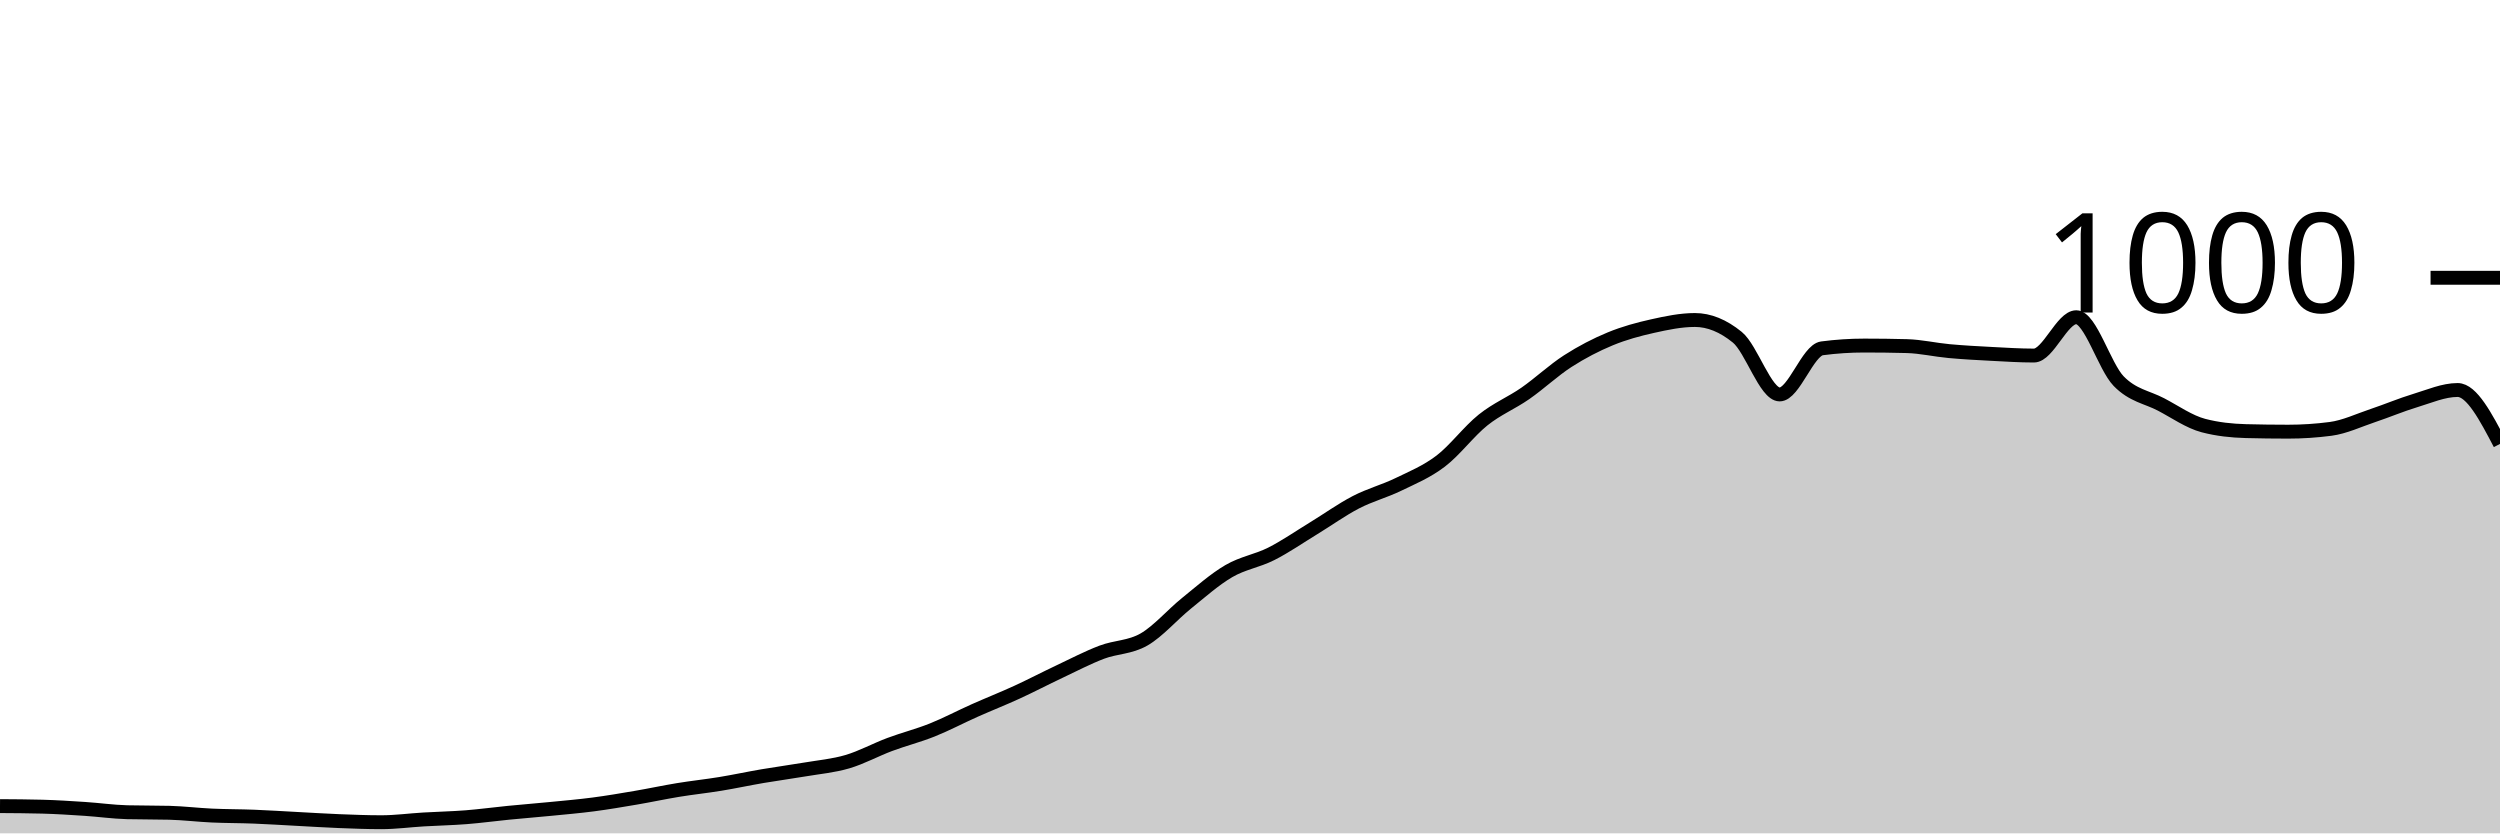
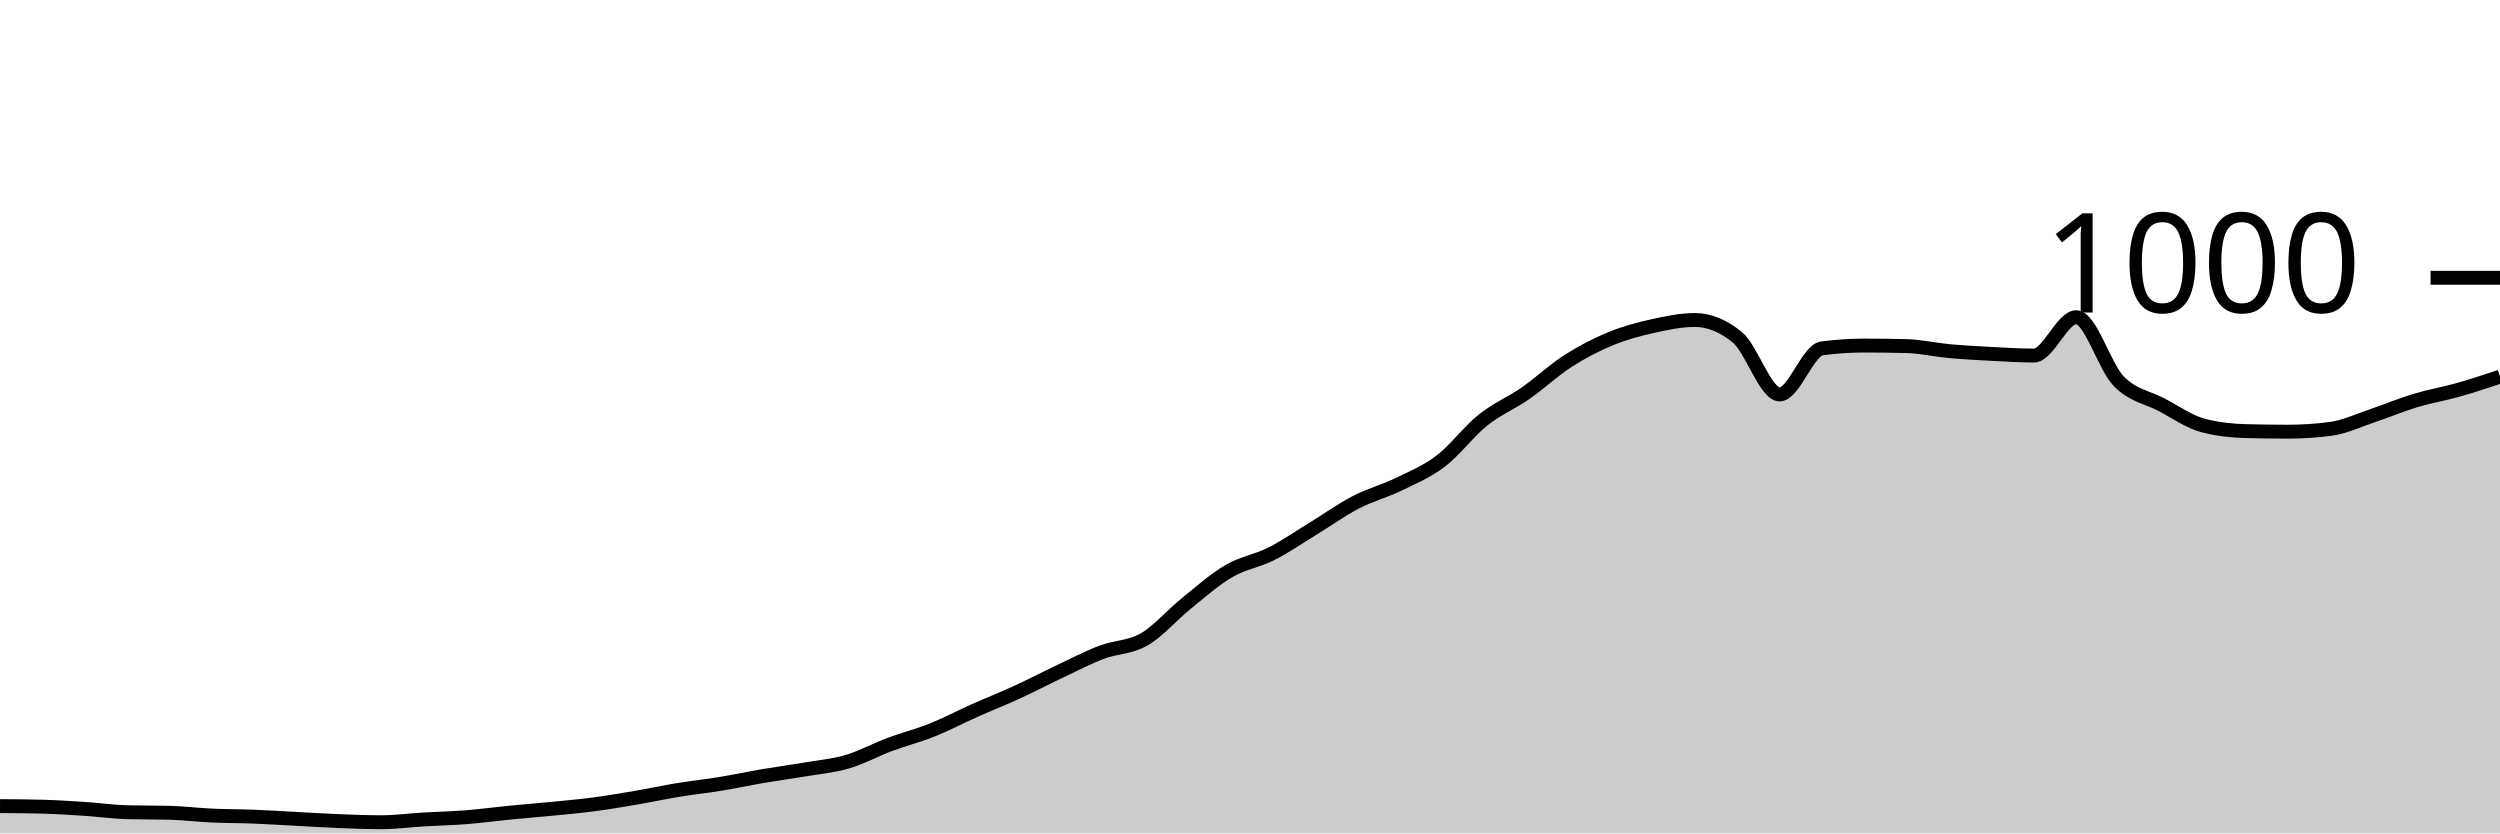
<svg xmlns="http://www.w3.org/2000/svg" viewBox="0 0 180 60">
  <g transform="translate(0,20)">
-     <path class="area" fill="rgba(0, 0, 0, 0.2)" d="M0,38.04C1.017,38.047,2.034,38.053,3.051,38.08C4.068,38.107,5.085,38.173,6.102,38.24C7.119,38.307,8.136,38.453,9.153,38.48C10.169,38.507,11.186,38.493,12.203,38.52C13.22,38.547,14.237,38.673,15.254,38.72C16.271,38.767,17.288,38.76,18.305,38.8C19.322,38.84,20.339,38.907,21.356,38.96C22.373,39.013,23.39,39.08,24.407,39.12C25.424,39.16,26.441,39.2,27.458,39.2C28.475,39.2,29.492,39.06,30.508,39C31.525,38.94,32.542,38.92,33.559,38.84C34.576,38.76,35.593,38.62,36.61,38.52C37.627,38.42,38.644,38.34,39.661,38.24C40.678,38.14,41.695,38.053,42.712,37.92C43.729,37.787,44.746,37.613,45.763,37.44C46.78,37.267,47.797,37.047,48.814,36.88C49.831,36.713,50.847,36.607,51.864,36.44C52.881,36.273,53.898,36.053,54.915,35.88C55.932,35.707,56.949,35.573,57.966,35.4C58.983,35.227,60,35.14,61.017,34.84C62.034,34.54,63.051,33.98,64.068,33.6C65.085,33.22,66.102,32.967,67.119,32.56C68.136,32.153,69.153,31.613,70.169,31.16C71.186,30.707,72.203,30.307,73.22,29.84C74.237,29.373,75.254,28.84,76.271,28.36C77.288,27.88,78.305,27.347,79.322,26.96C80.339,26.573,81.356,26.627,82.373,26.04C83.39,25.453,84.407,24.26,85.424,23.44C86.441,22.62,87.458,21.713,88.475,21.12C89.492,20.527,90.508,20.393,91.525,19.88C92.542,19.367,93.559,18.66,94.576,18.04C95.593,17.42,96.61,16.687,97.627,16.16C98.644,15.633,99.661,15.373,100.678,14.88C101.695,14.387,102.712,13.973,103.729,13.2C104.746,12.427,105.763,11.053,106.78,10.24C107.797,9.427,108.814,9.027,109.831,8.32C110.847,7.613,111.864,6.653,112.881,6C113.898,5.347,114.915,4.82,115.932,4.4C116.949,3.98,117.966,3.707,118.983,3.48C120,3.253,121.017,3.04,122.034,3.04C123.051,3.04,124.068,3.453,125.085,4.28C126.102,5.107,127.119,8.4,128.136,8.4C129.153,8.4,130.169,5.213,131.186,5.08C132.203,4.947,133.22,4.88,134.237,4.88C135.254,4.88,136.271,4.893,137.288,4.92C138.305,4.947,139.322,5.187,140.339,5.28C141.356,5.373,142.373,5.427,143.39,5.48C144.407,5.533,145.424,5.6,146.441,5.6C147.458,5.6,148.475,2.84,149.492,2.84C150.508,2.84,151.525,6.393,152.542,7.44C153.559,8.487,154.576,8.587,155.593,9.12C156.61,9.653,157.627,10.373,158.644,10.64C159.661,10.907,160.678,11.013,161.695,11.04C162.712,11.067,163.729,11.08,164.746,11.08C165.763,11.08,166.78,11.013,167.797,10.88C168.814,10.747,169.831,10.26,170.847,9.92C171.864,9.58,172.881,9.147,173.898,8.84C174.915,8.533,175.932,8.08,176.949,8.08C177.966,8.08,178.983,10.02,180,11.96L180,40C178.983,40,177.966,40,176.949,40C175.932,40,174.915,40,173.898,40C172.881,40,171.864,40,170.847,40C169.831,40,168.814,40,167.797,40C166.78,40,165.763,40,164.746,40C163.729,40,162.712,40,161.695,40C160.678,40,159.661,40,158.644,40C157.627,40,156.61,40,155.593,40C154.576,40,153.559,40,152.542,40C151.525,40,150.508,40,149.492,40C148.475,40,147.458,40,146.441,40C145.424,40,144.407,40,143.39,40C142.373,40,141.356,40,140.339,40C139.322,40,138.305,40,137.288,40C136.271,40,135.254,40,134.237,40C133.22,40,132.203,40,131.186,40C130.169,40,129.153,40,128.136,40C127.119,40,126.102,40,125.085,40C124.068,40,123.051,40,122.034,40C121.017,40,120,40,118.983,40C117.966,40,116.949,40,115.932,40C114.915,40,113.898,40,112.881,40C111.864,40,110.847,40,109.831,40C108.814,40,107.797,40,106.78,40C105.763,40,104.746,40,103.729,40C102.712,40,101.695,40,100.678,40C99.661,40,98.644,40,97.627,40C96.61,40,95.593,40,94.576,40C93.559,40,92.542,40,91.525,40C90.508,40,89.492,40,88.475,40C87.458,40,86.441,40,85.424,40C84.407,40,83.39,40,82.373,40C81.356,40,80.339,40,79.322,40C78.305,40,77.288,40,76.271,40C75.254,40,74.237,40,73.22,40C72.203,40,71.186,40,70.169,40C69.153,40,68.136,40,67.119,40C66.102,40,65.085,40,64.068,40C63.051,40,62.034,40,61.017,40C60,40,58.983,40,57.966,40C56.949,40,55.932,40,54.915,40C53.898,40,52.881,40,51.864,40C50.847,40,49.831,40,48.814,40C47.797,40,46.78,40,45.763,40C44.746,40,43.729,40,42.712,40C41.695,40,40.678,40,39.661,40C38.644,40,37.627,40,36.61,40C35.593,40,34.576,40,33.559,40C32.542,40,31.525,40,30.508,40C29.492,40,28.475,40,27.458,40C26.441,40,25.424,40,24.407,40C23.39,40,22.373,40,21.356,40C20.339,40,19.322,40,18.305,40C17.288,40,16.271,40,15.254,40C14.237,40,13.22,40,12.203,40C11.186,40,10.169,40,9.153,40C8.136,40,7.119,40,6.102,40C5.085,40,4.068,40,3.051,40C2.034,40,1.017,40,0,40Z" />
-     <path class="line" stroke="black" fill="none" d="M0,38.04C1.017,38.047,2.034,38.053,3.051,38.08C4.068,38.107,5.085,38.173,6.102,38.24C7.119,38.307,8.136,38.453,9.153,38.48C10.169,38.507,11.186,38.493,12.203,38.52C13.22,38.547,14.237,38.673,15.254,38.72C16.271,38.767,17.288,38.76,18.305,38.8C19.322,38.84,20.339,38.907,21.356,38.96C22.373,39.013,23.39,39.08,24.407,39.12C25.424,39.16,26.441,39.2,27.458,39.2C28.475,39.2,29.492,39.06,30.508,39C31.525,38.94,32.542,38.92,33.559,38.84C34.576,38.76,35.593,38.62,36.61,38.52C37.627,38.42,38.644,38.34,39.661,38.24C40.678,38.14,41.695,38.053,42.712,37.92C43.729,37.787,44.746,37.613,45.763,37.44C46.78,37.267,47.797,37.047,48.814,36.88C49.831,36.713,50.847,36.607,51.864,36.44C52.881,36.273,53.898,36.053,54.915,35.88C55.932,35.707,56.949,35.573,57.966,35.4C58.983,35.227,60,35.14,61.017,34.84C62.034,34.54,63.051,33.98,64.068,33.6C65.085,33.22,66.102,32.967,67.119,32.56C68.136,32.153,69.153,31.613,70.169,31.16C71.186,30.707,72.203,30.307,73.22,29.84C74.237,29.373,75.254,28.84,76.271,28.36C77.288,27.88,78.305,27.347,79.322,26.96C80.339,26.573,81.356,26.627,82.373,26.04C83.39,25.453,84.407,24.26,85.424,23.44C86.441,22.62,87.458,21.713,88.475,21.12C89.492,20.527,90.508,20.393,91.525,19.88C92.542,19.367,93.559,18.66,94.576,18.04C95.593,17.42,96.61,16.687,97.627,16.16C98.644,15.633,99.661,15.373,100.678,14.88C101.695,14.387,102.712,13.973,103.729,13.2C104.746,12.427,105.763,11.053,106.78,10.24C107.797,9.427,108.814,9.027,109.831,8.32C110.847,7.613,111.864,6.653,112.881,6C113.898,5.347,114.915,4.82,115.932,4.4C116.949,3.98,117.966,3.707,118.983,3.48C120,3.253,121.017,3.04,122.034,3.04C123.051,3.04,124.068,3.453,125.085,4.28C126.102,5.107,127.119,8.4,128.136,8.4C129.153,8.4,130.169,5.213,131.186,5.08C132.203,4.947,133.22,4.88,134.237,4.88C135.254,4.88,136.271,4.893,137.288,4.92C138.305,4.947,139.322,5.187,140.339,5.28C141.356,5.373,142.373,5.427,143.39,5.48C144.407,5.533,145.424,5.6,146.441,5.6C147.458,5.6,148.475,2.84,149.492,2.84C150.508,2.84,151.525,6.393,152.542,7.44C153.559,8.487,154.576,8.587,155.593,9.12C156.61,9.653,157.627,10.373,158.644,10.64C159.661,10.907,160.678,11.013,161.695,11.04C162.712,11.067,163.729,11.08,164.746,11.08C165.763,11.08,166.78,11.013,167.797,10.88C168.814,10.747,169.831,10.26,170.847,9.92C171.864,9.58,172.881,9.147,173.898,8.84C174.915,8.533,175.932,8.08,176.949,8.08C177.966,8.08,178.983,10.02,180,11.96" />
+     <path class="area" fill="rgba(0, 0, 0, 0.2)" d="M0,38.04C1.017,38.047,2.034,38.053,3.051,38.08C4.068,38.107,5.085,38.173,6.102,38.24C7.119,38.307,8.136,38.453,9.153,38.48C10.169,38.507,11.186,38.493,12.203,38.52C13.22,38.547,14.237,38.673,15.254,38.72C16.271,38.767,17.288,38.76,18.305,38.8C19.322,38.84,20.339,38.907,21.356,38.96C22.373,39.013,23.39,39.08,24.407,39.12C25.424,39.16,26.441,39.2,27.458,39.2C28.475,39.2,29.492,39.06,30.508,39C31.525,38.94,32.542,38.92,33.559,38.84C34.576,38.76,35.593,38.62,36.61,38.52C37.627,38.42,38.644,38.34,39.661,38.24C40.678,38.14,41.695,38.053,42.712,37.92C43.729,37.787,44.746,37.613,45.763,37.44C46.78,37.267,47.797,37.047,48.814,36.88C49.831,36.713,50.847,36.607,51.864,36.44C52.881,36.273,53.898,36.053,54.915,35.88C55.932,35.707,56.949,35.573,57.966,35.4C58.983,35.227,60,35.14,61.017,34.84C62.034,34.54,63.051,33.98,64.068,33.6C65.085,33.22,66.102,32.967,67.119,32.56C68.136,32.153,69.153,31.613,70.169,31.16C71.186,30.707,72.203,30.307,73.22,29.84C74.237,29.373,75.254,28.84,76.271,28.36C77.288,27.88,78.305,27.347,79.322,26.96C80.339,26.573,81.356,26.627,82.373,26.04C83.39,25.453,84.407,24.26,85.424,23.44C86.441,22.62,87.458,21.713,88.475,21.12C89.492,20.527,90.508,20.393,91.525,19.88C92.542,19.367,93.559,18.66,94.576,18.04C95.593,17.42,96.61,16.687,97.627,16.16C98.644,15.633,99.661,15.373,100.678,14.88C101.695,14.387,102.712,13.973,103.729,13.2C104.746,12.427,105.763,11.053,106.78,10.24C107.797,9.427,108.814,9.027,109.831,8.32C110.847,7.613,111.864,6.653,112.881,6C113.898,5.347,114.915,4.82,115.932,4.4C116.949,3.98,117.966,3.707,118.983,3.48C120,3.253,121.017,3.04,122.034,3.04C123.051,3.04,124.068,3.453,125.085,4.28C126.102,5.107,127.119,8.4,128.136,8.4C129.153,8.4,130.169,5.213,131.186,5.08C132.203,4.947,133.22,4.88,134.237,4.88C135.254,4.88,136.271,4.893,137.288,4.92C138.305,4.947,139.322,5.187,140.339,5.28C141.356,5.373,142.373,5.427,143.39,5.48C144.407,5.533,145.424,5.6,146.441,5.6C147.458,5.6,148.475,2.84,149.492,2.84C150.508,2.84,151.525,6.393,152.542,7.44C153.559,8.487,154.576,8.587,155.593,9.12C156.61,9.653,157.627,10.373,158.644,10.64C159.661,10.907,160.678,11.013,161.695,11.04C162.712,11.067,163.729,11.08,164.746,11.08C165.763,11.08,166.78,11.013,167.797,10.88C168.814,10.747,169.831,10.26,170.847,9.92C171.864,9.58,172.881,9.147,173.898,8.84C174.915,8.533,175.932,8.367,176.949,8.08C177.966,7.793,178.983,7.457,180,7.12L180,40C178.983,40,177.966,40,176.949,40C175.932,40,174.915,40,173.898,40C172.881,40,171.864,40,170.847,40C169.831,40,168.814,40,167.797,40C166.78,40,165.763,40,164.746,40C163.729,40,162.712,40,161.695,40C160.678,40,159.661,40,158.644,40C157.627,40,156.61,40,155.593,40C154.576,40,153.559,40,152.542,40C151.525,40,150.508,40,149.492,40C148.475,40,147.458,40,146.441,40C145.424,40,144.407,40,143.39,40C142.373,40,141.356,40,140.339,40C139.322,40,138.305,40,137.288,40C136.271,40,135.254,40,134.237,40C133.22,40,132.203,40,131.186,40C130.169,40,129.153,40,128.136,40C127.119,40,126.102,40,125.085,40C124.068,40,123.051,40,122.034,40C121.017,40,120,40,118.983,40C117.966,40,116.949,40,115.932,40C114.915,40,113.898,40,112.881,40C111.864,40,110.847,40,109.831,40C108.814,40,107.797,40,106.78,40C105.763,40,104.746,40,103.729,40C102.712,40,101.695,40,100.678,40C99.661,40,98.644,40,97.627,40C96.61,40,95.593,40,94.576,40C93.559,40,92.542,40,91.525,40C90.508,40,89.492,40,88.475,40C87.458,40,86.441,40,85.424,40C84.407,40,83.39,40,82.373,40C81.356,40,80.339,40,79.322,40C78.305,40,77.288,40,76.271,40C75.254,40,74.237,40,73.22,40C72.203,40,71.186,40,70.169,40C69.153,40,68.136,40,67.119,40C66.102,40,65.085,40,64.068,40C63.051,40,62.034,40,61.017,40C60,40,58.983,40,57.966,40C56.949,40,55.932,40,54.915,40C53.898,40,52.881,40,51.864,40C50.847,40,49.831,40,48.814,40C47.797,40,46.78,40,45.763,40C44.746,40,43.729,40,42.712,40C41.695,40,40.678,40,39.661,40C38.644,40,37.627,40,36.61,40C35.593,40,34.576,40,33.559,40C32.542,40,31.525,40,30.508,40C29.492,40,28.475,40,27.458,40C26.441,40,25.424,40,24.407,40C23.39,40,22.373,40,21.356,40C20.339,40,19.322,40,18.305,40C17.288,40,16.271,40,15.254,40C14.237,40,13.22,40,12.203,40C11.186,40,10.169,40,9.153,40C8.136,40,7.119,40,6.102,40C5.085,40,4.068,40,3.051,40C2.034,40,1.017,40,0,40Z" />
+     <path class="line" stroke="black" fill="none" d="M0,38.04C1.017,38.047,2.034,38.053,3.051,38.08C4.068,38.107,5.085,38.173,6.102,38.24C7.119,38.307,8.136,38.453,9.153,38.48C10.169,38.507,11.186,38.493,12.203,38.52C13.22,38.547,14.237,38.673,15.254,38.72C16.271,38.767,17.288,38.76,18.305,38.8C19.322,38.84,20.339,38.907,21.356,38.96C22.373,39.013,23.39,39.08,24.407,39.12C25.424,39.16,26.441,39.2,27.458,39.2C28.475,39.2,29.492,39.06,30.508,39C31.525,38.94,32.542,38.92,33.559,38.84C34.576,38.76,35.593,38.62,36.61,38.52C37.627,38.42,38.644,38.34,39.661,38.24C40.678,38.14,41.695,38.053,42.712,37.92C43.729,37.787,44.746,37.613,45.763,37.44C46.78,37.267,47.797,37.047,48.814,36.88C49.831,36.713,50.847,36.607,51.864,36.44C52.881,36.273,53.898,36.053,54.915,35.88C55.932,35.707,56.949,35.573,57.966,35.4C58.983,35.227,60,35.14,61.017,34.84C62.034,34.54,63.051,33.98,64.068,33.6C65.085,33.22,66.102,32.967,67.119,32.56C68.136,32.153,69.153,31.613,70.169,31.16C71.186,30.707,72.203,30.307,73.22,29.84C74.237,29.373,75.254,28.84,76.271,28.36C77.288,27.88,78.305,27.347,79.322,26.96C80.339,26.573,81.356,26.627,82.373,26.04C83.39,25.453,84.407,24.26,85.424,23.44C86.441,22.62,87.458,21.713,88.475,21.12C89.492,20.527,90.508,20.393,91.525,19.88C92.542,19.367,93.559,18.66,94.576,18.04C95.593,17.42,96.61,16.687,97.627,16.16C98.644,15.633,99.661,15.373,100.678,14.88C101.695,14.387,102.712,13.973,103.729,13.2C104.746,12.427,105.763,11.053,106.78,10.24C107.797,9.427,108.814,9.027,109.831,8.32C110.847,7.613,111.864,6.653,112.881,6C113.898,5.347,114.915,4.82,115.932,4.4C116.949,3.98,117.966,3.707,118.983,3.48C120,3.253,121.017,3.04,122.034,3.04C123.051,3.04,124.068,3.453,125.085,4.28C126.102,5.107,127.119,8.4,128.136,8.4C129.153,8.4,130.169,5.213,131.186,5.08C132.203,4.947,133.22,4.88,134.237,4.88C135.254,4.88,136.271,4.893,137.288,4.92C138.305,4.947,139.322,5.187,140.339,5.28C141.356,5.373,142.373,5.427,143.39,5.48C144.407,5.533,145.424,5.6,146.441,5.6C147.458,5.6,148.475,2.84,149.492,2.84C150.508,2.84,151.525,6.393,152.542,7.44C153.559,8.487,154.576,8.587,155.593,9.12C156.61,9.653,157.627,10.373,158.644,10.64C159.661,10.907,160.678,11.013,161.695,11.04C162.712,11.067,163.729,11.08,164.746,11.08C165.763,11.08,166.78,11.013,167.797,10.88C168.814,10.747,169.831,10.26,170.847,9.92C171.864,9.58,172.881,9.147,173.898,8.84C174.915,8.533,175.932,8.367,176.949,8.08C177.966,7.793,178.983,7.457,180,7.12" />
    <path class="axis-ceiling" stroke-width="1" stroke="black" fill="none" d="M175,0L180,0" />
    <text class="axis-ceiling-label" font-family="sans-serif" text-anchor="end" font-size="10px" x="170" y="2.5">1000</text>
  </g>
</svg>
